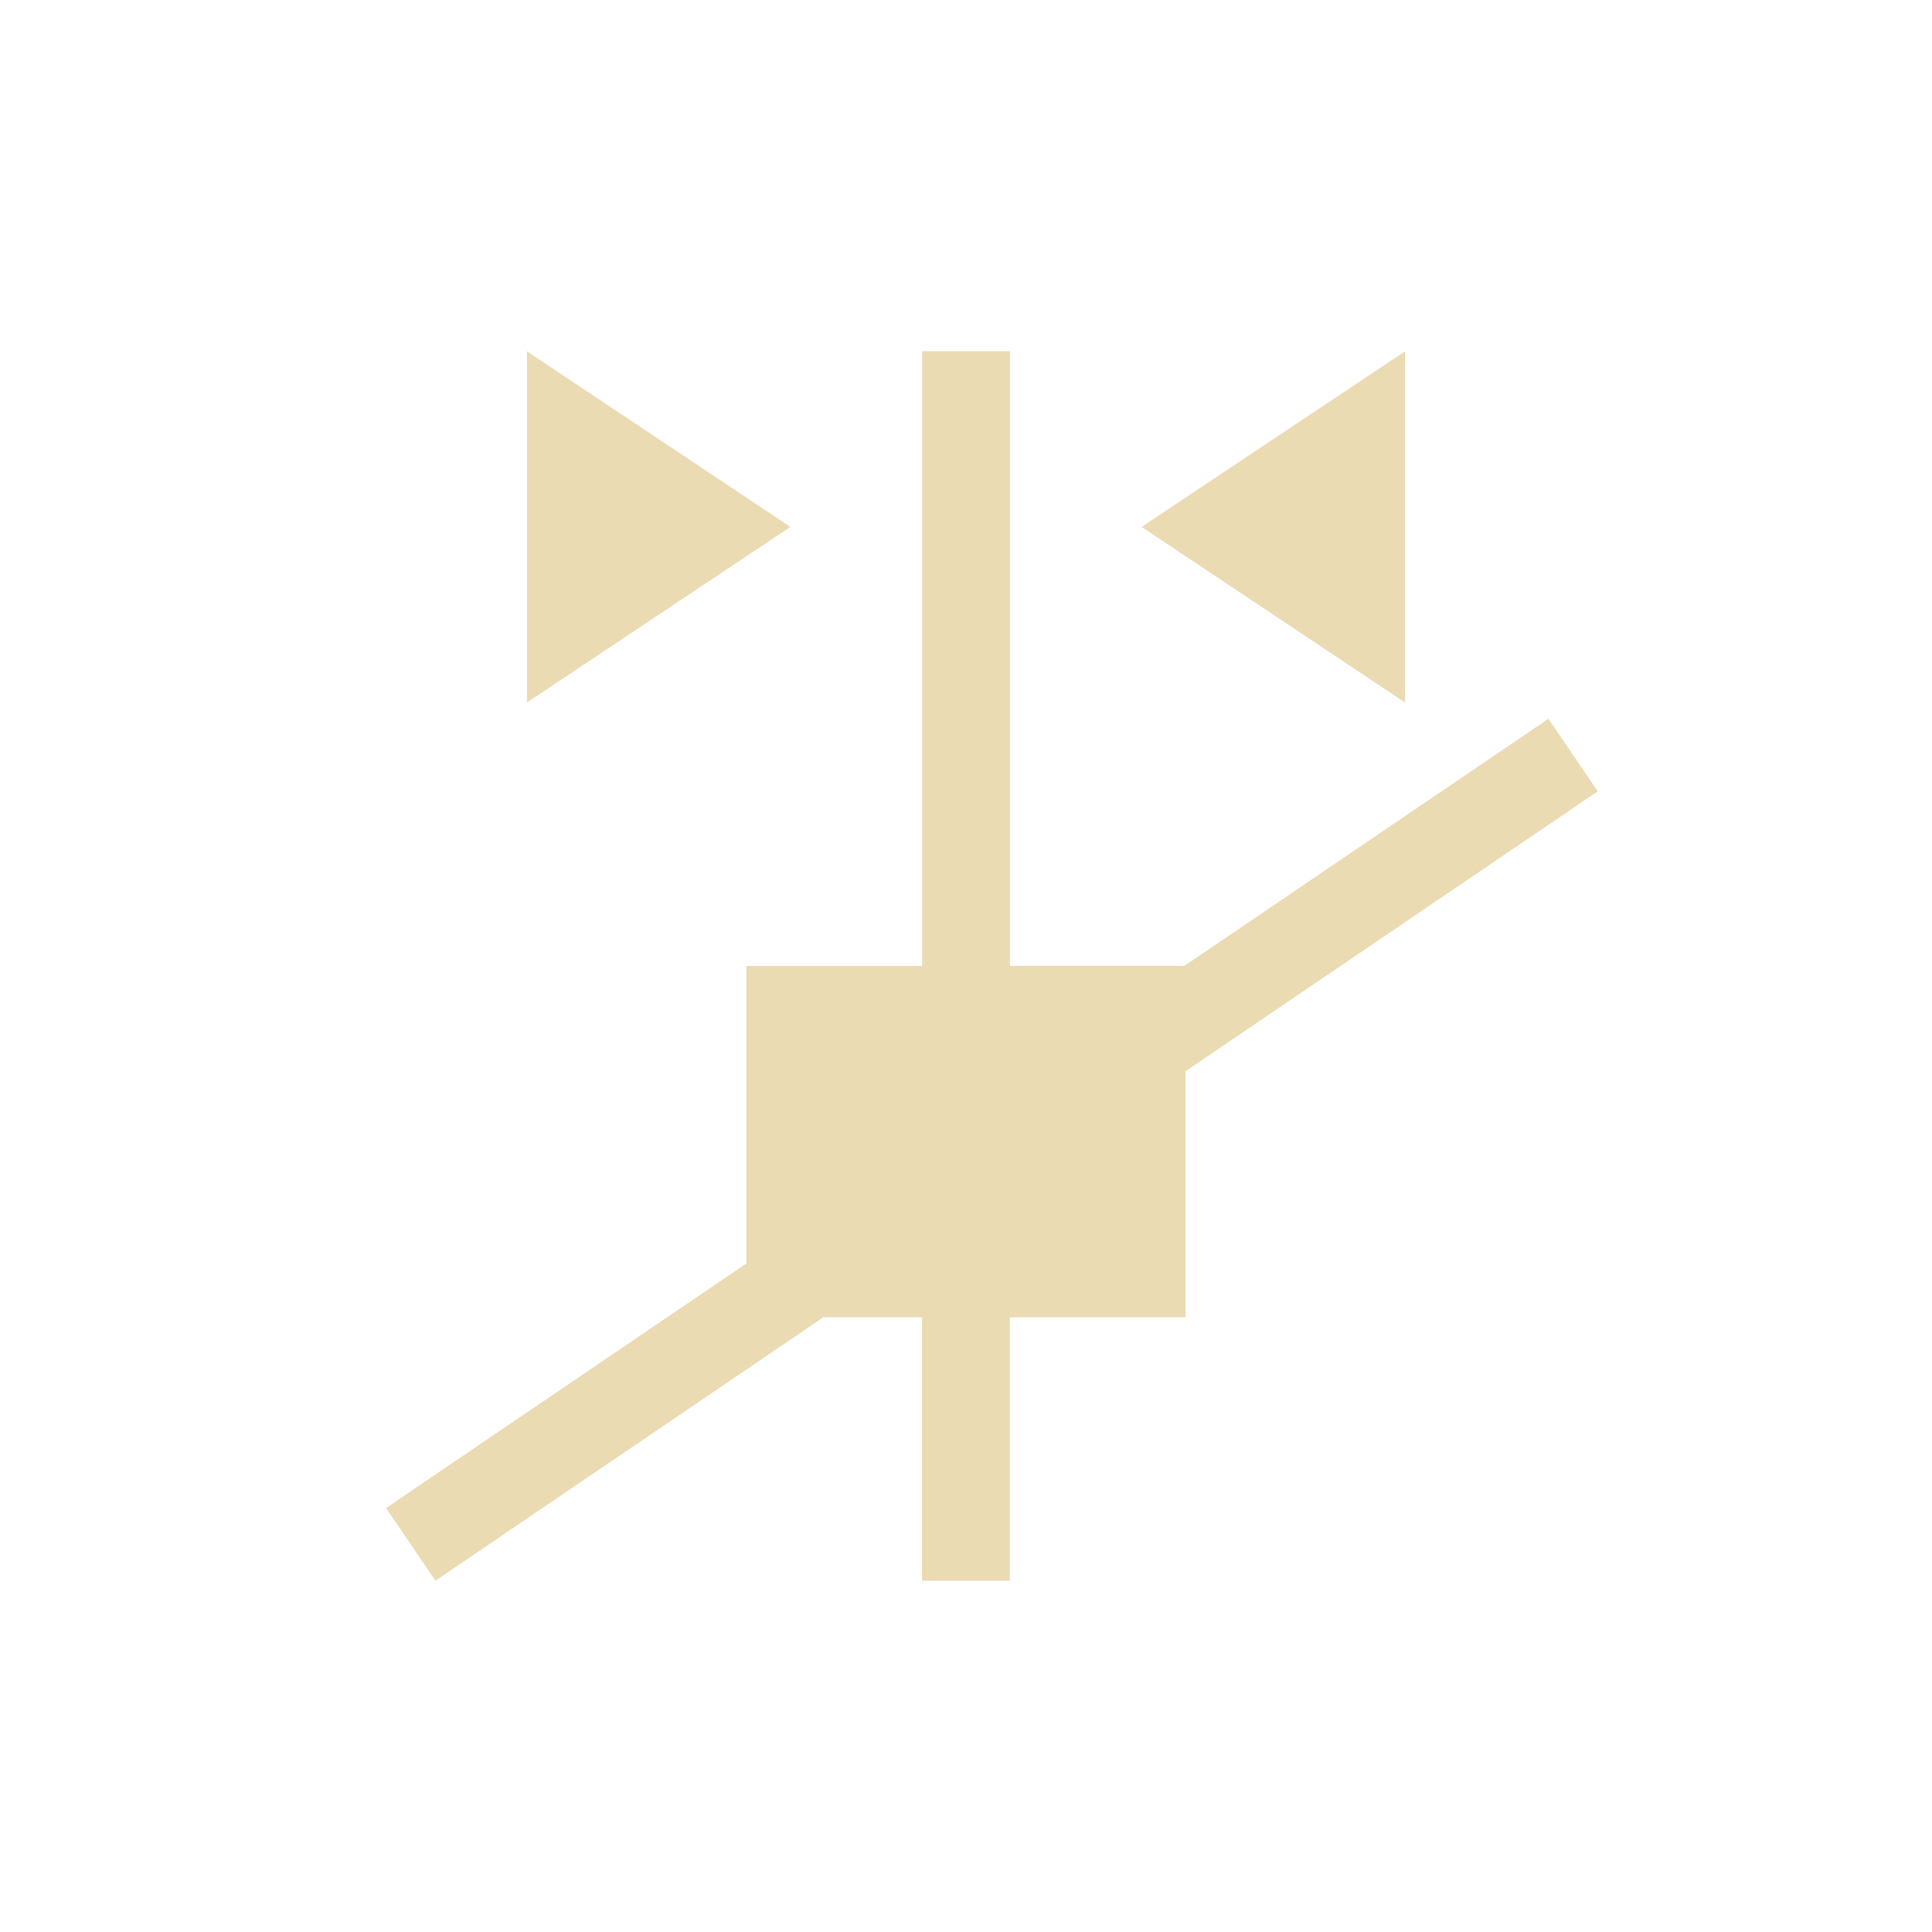
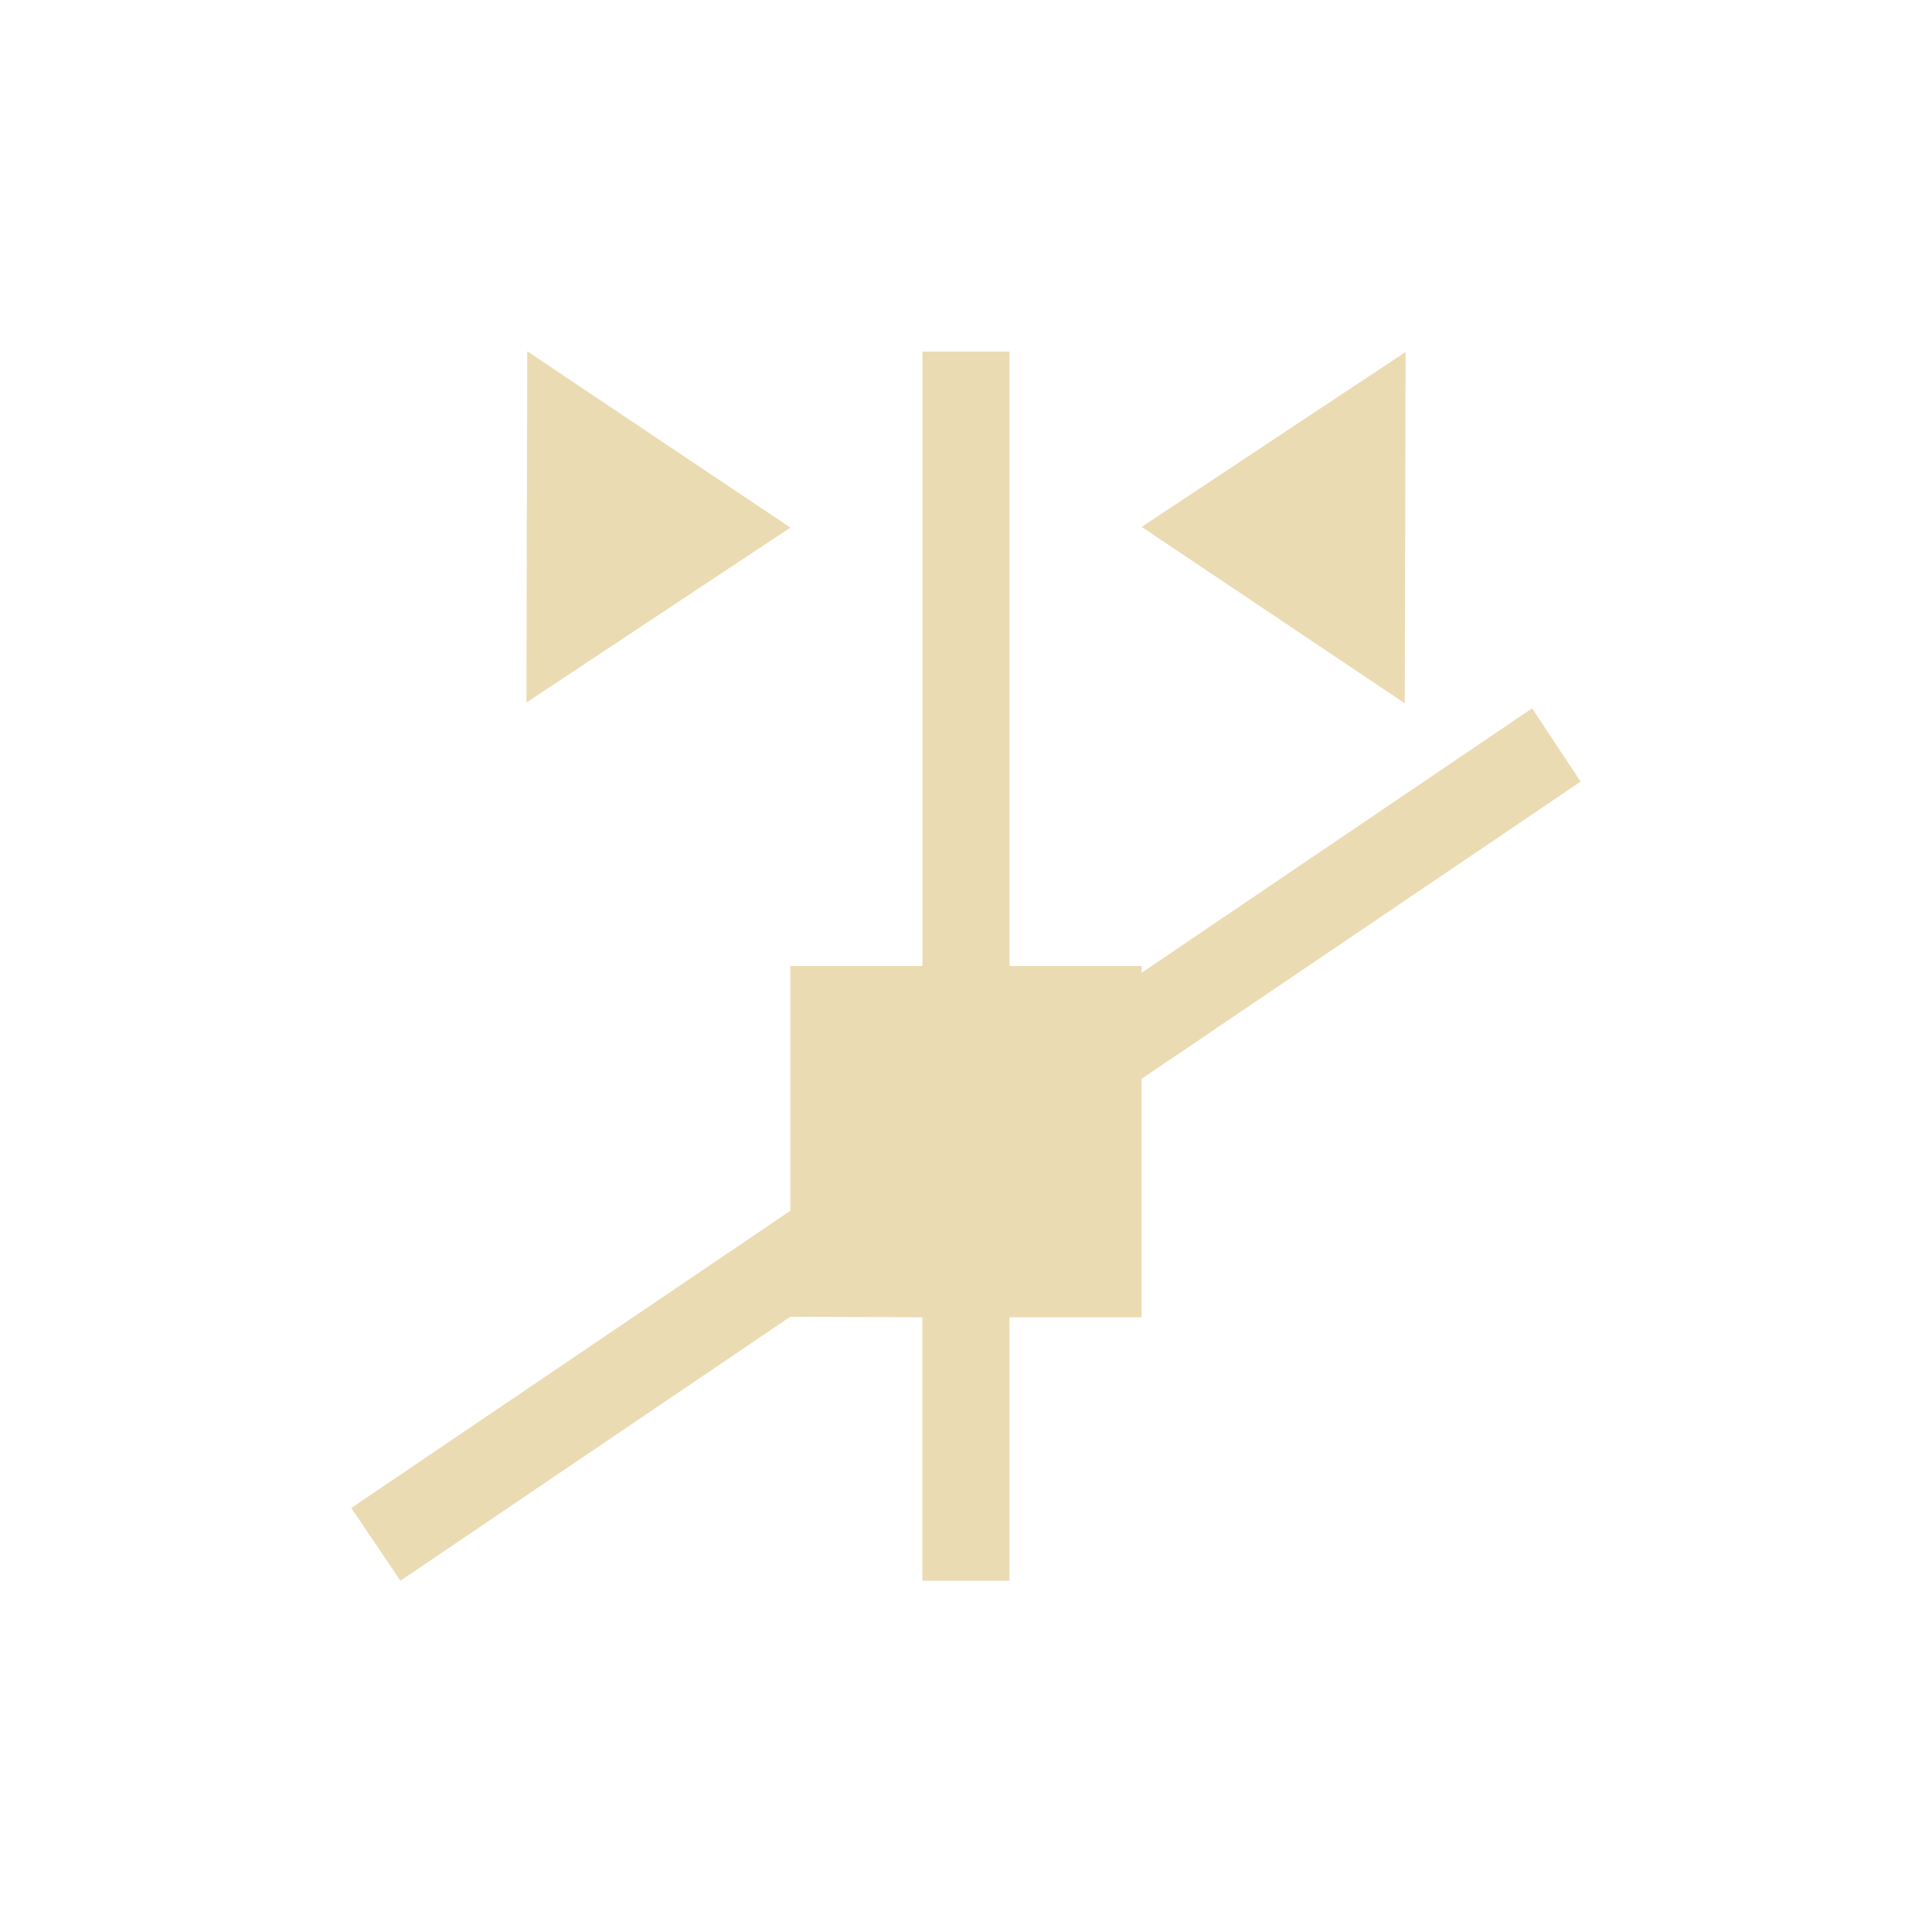
<svg xmlns="http://www.w3.org/2000/svg" width="22" height="22" version="1.1" viewBox="0 0 22 22">
  <defs>
    <style type="text/css">.ColorScheme-Text { color:#ebdbb2; } .ColorScheme-Highlight { color:#458588; }</style>
  </defs>
-   <path class="ColorScheme-Text" d="m6 4v4l3-2zm4.5 0v7h-2v3.387l-4.104 2.785 0.562 0.828 4.418-3h1.123v3h1v-3h2v-2.801l4.695-3.188-0.562-0.826-4.146 2.814h-1.986v-7h-1zm5.5 0-3 2 3 2z" fill="currentColor" />
+   <path class="ColorScheme-Text" d="m6.004 4-0.01 4 3.006-1.992zm4.5 0.004v6.996h-1.504v2.787l-5 3.385 0.56 0.828 4.439-3.006 1.504 0.006v3h0.992v-3h1.504v-2.715l5-3.385-0.553-0.834-4.447 3.012v-0.078h-1.504v-6.996zm5.502 0.004-3.006 1.992 2.996 2.008z" fill="currentColor" />
</svg>
